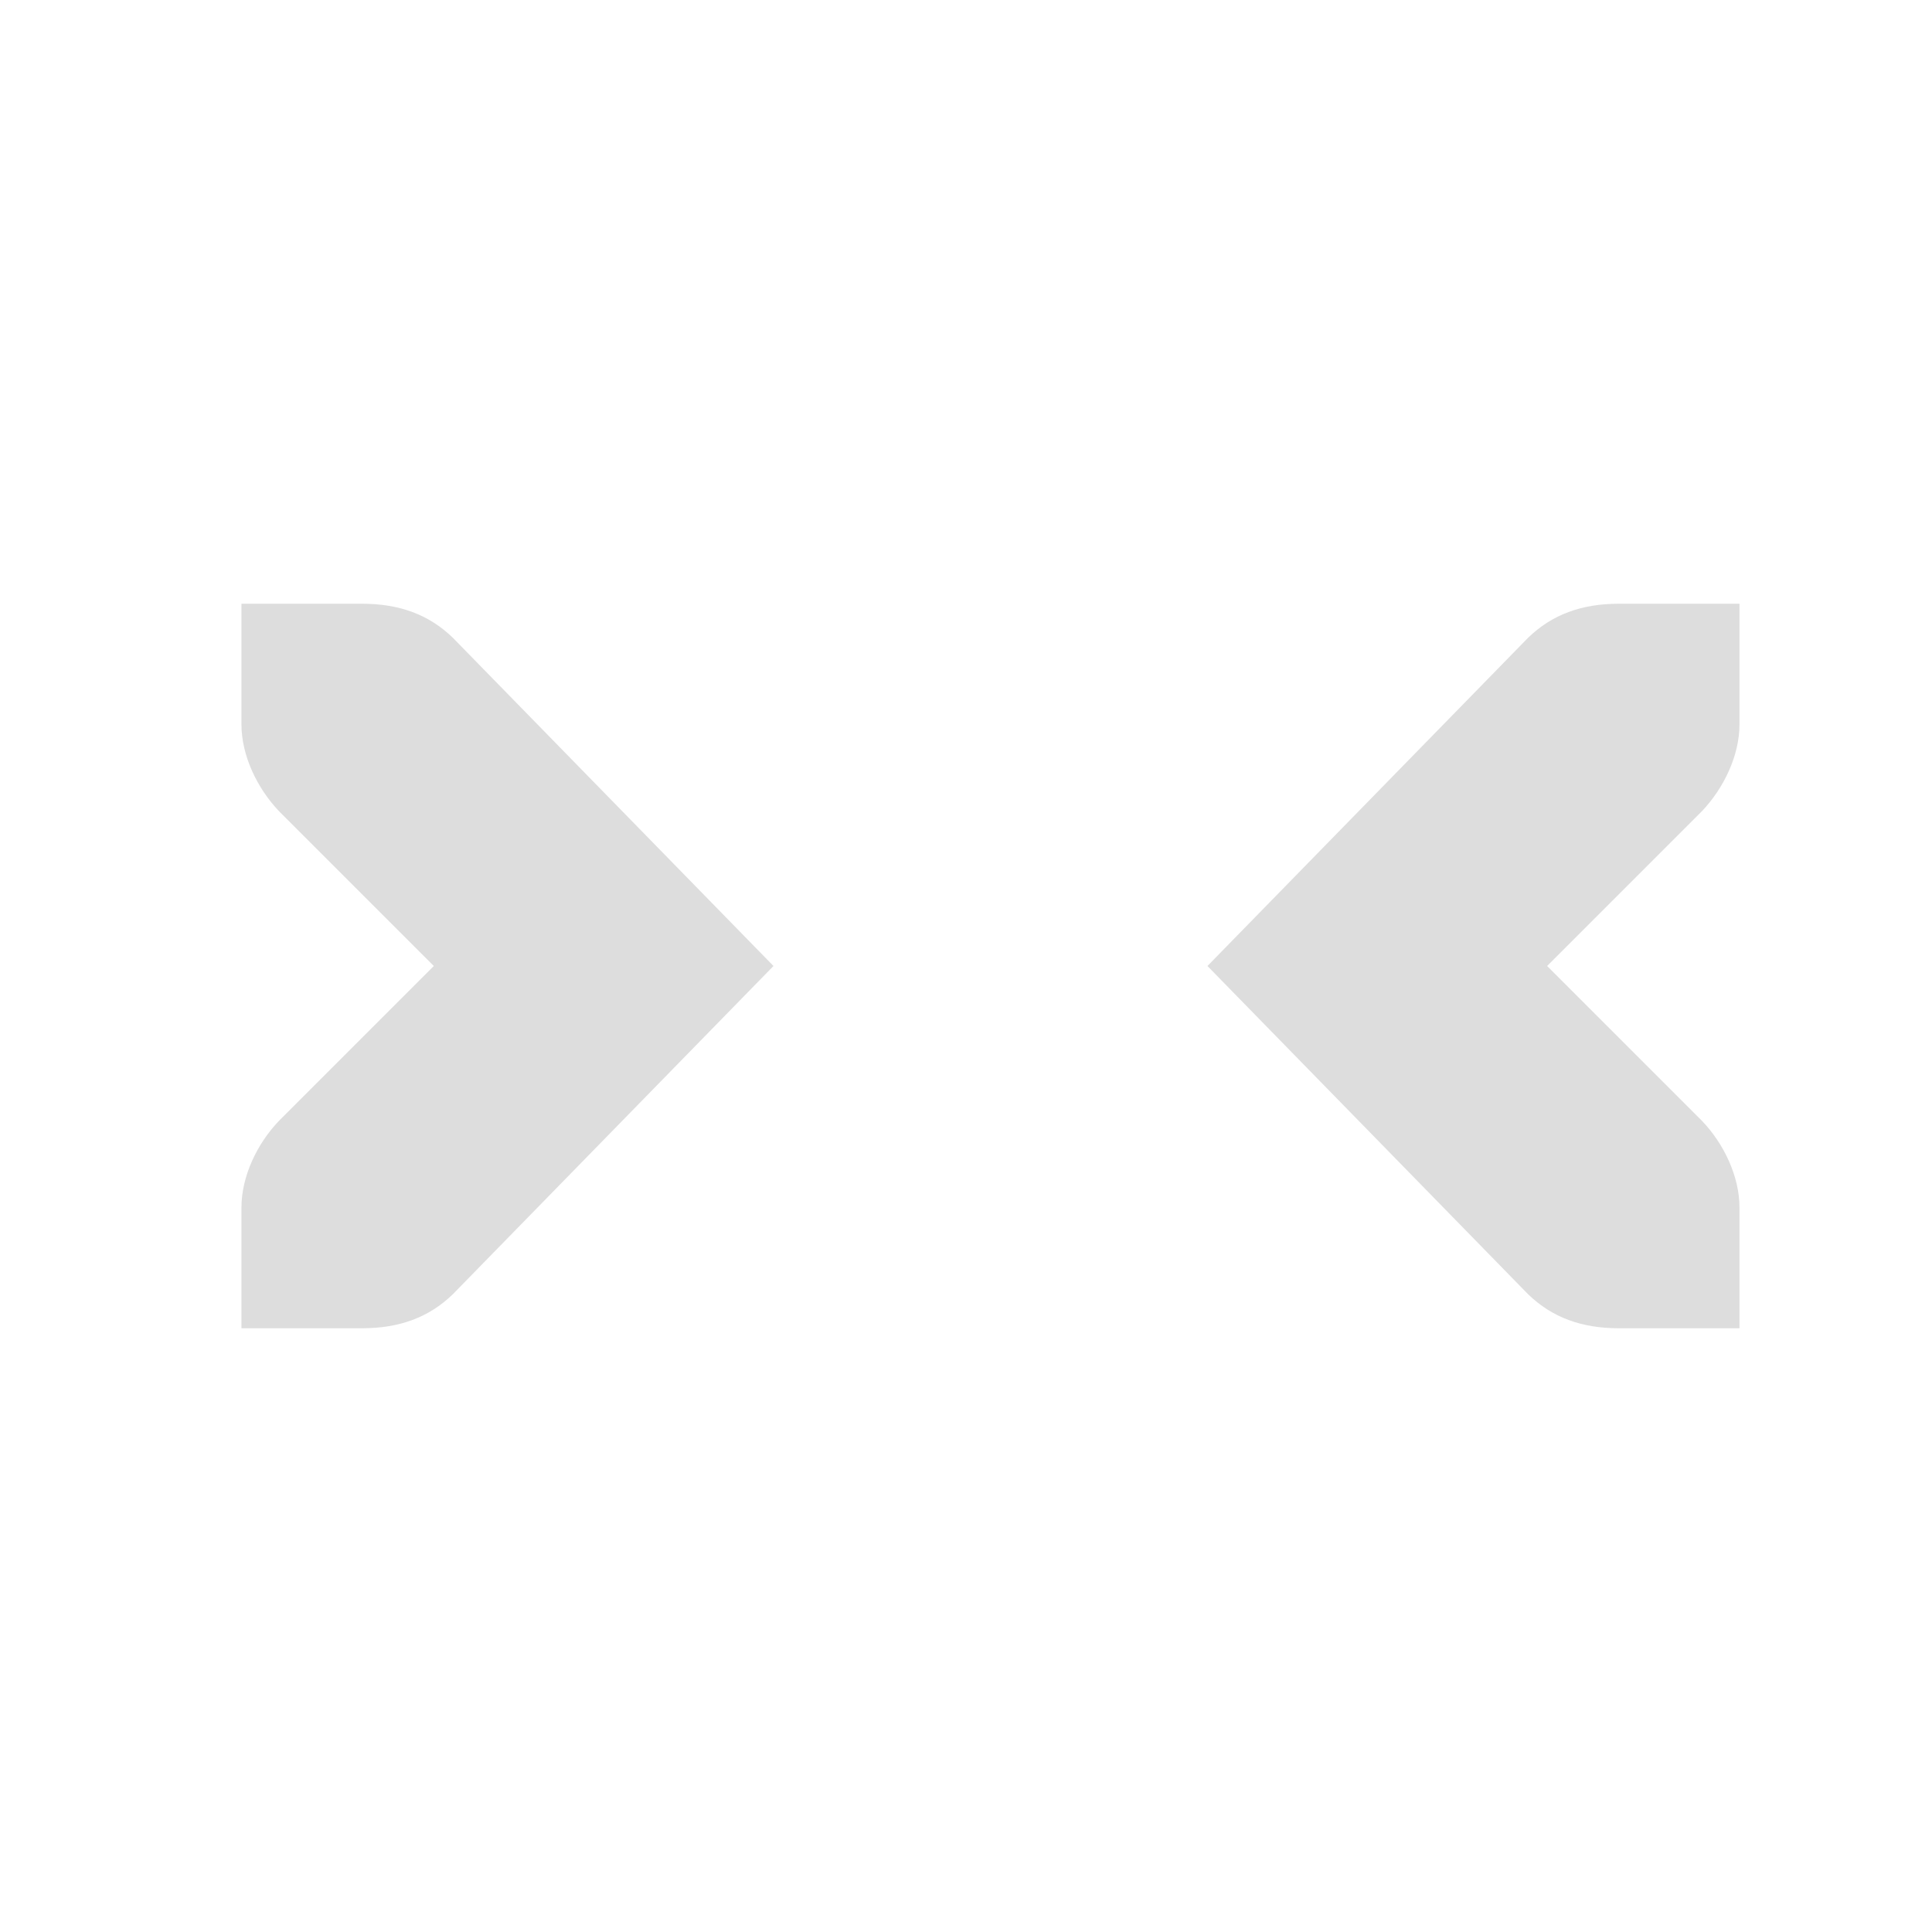
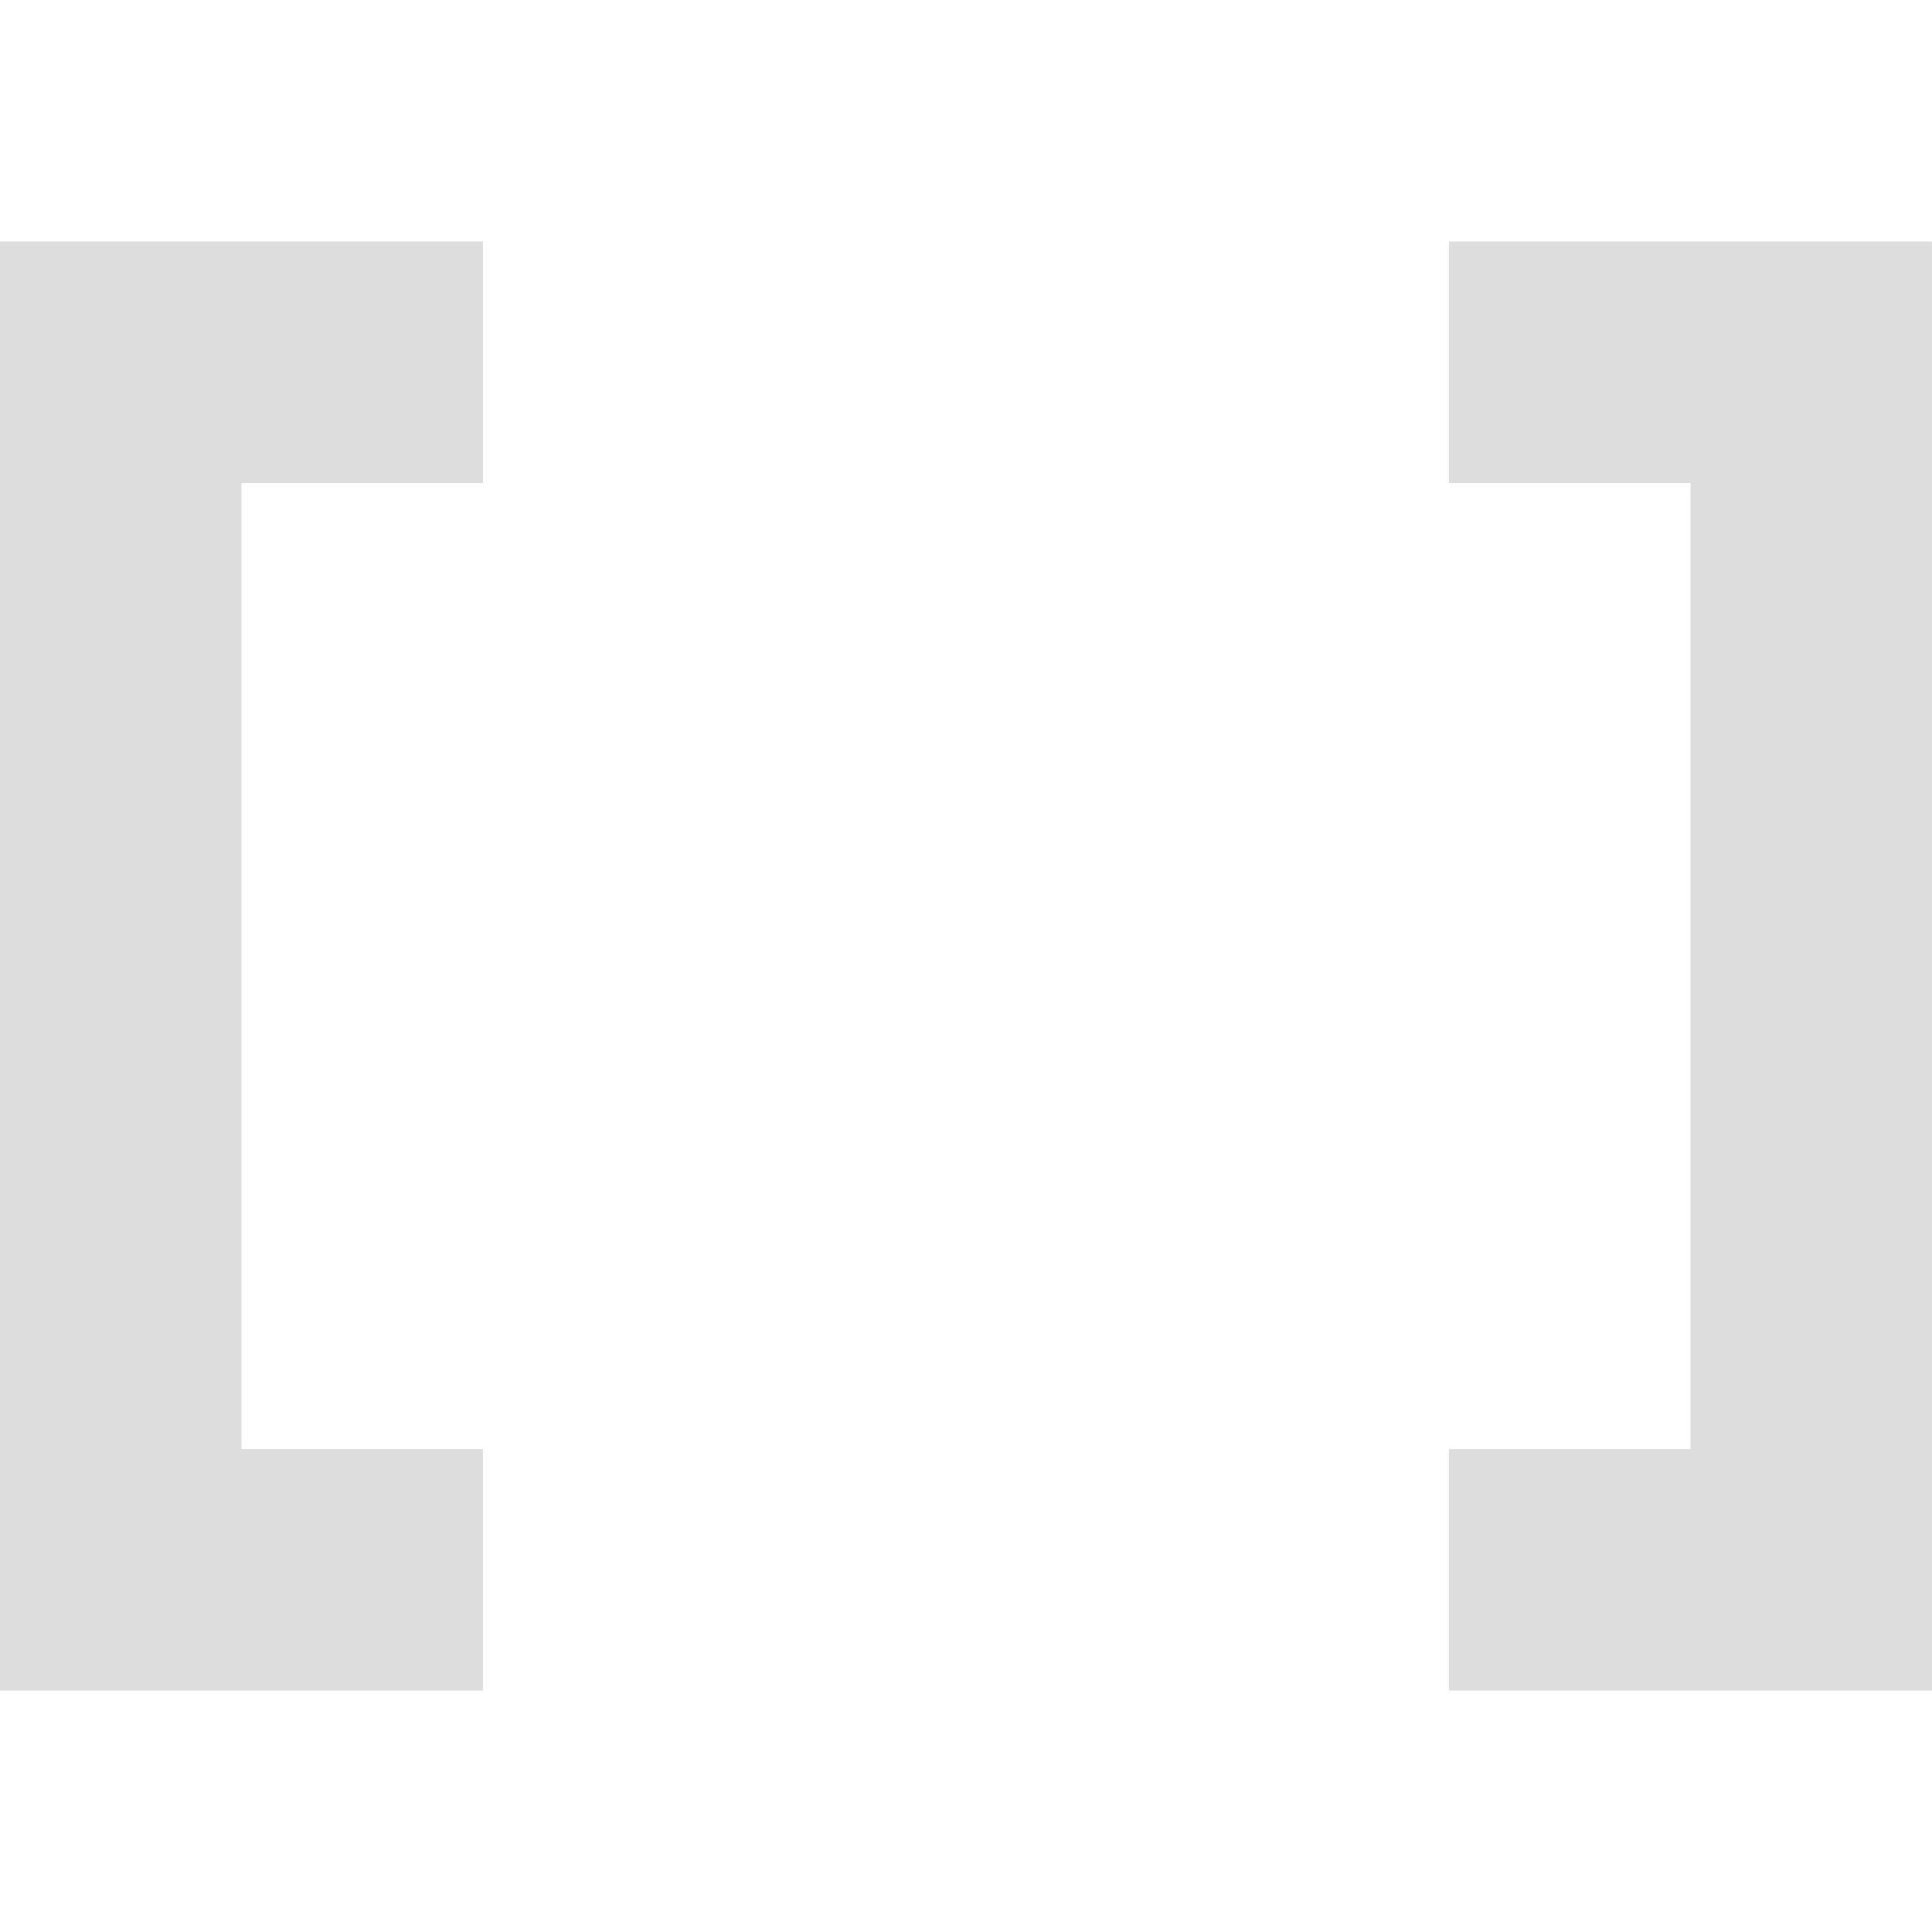
- <svg xmlns="http://www.w3.org/2000/svg" xmlns:ns1="http://www.openswatchbook.org/uri/2009/osb" xmlns:xlink="http://www.w3.org/1999/xlink" height="16" id="svg7384" style="enable-background:new" version="1.1" width="16">
+ <svg xmlns="http://www.w3.org/2000/svg" xmlns:ns1="http://www.openswatchbook.org/uri/2009/osb" height="15.974" id="svg7384" style="enable-background:new" version="1.1" width="16">
  <defs id="defs7386">
    <linearGradient id="linearGradient5606" ns1:paint="solid">
      <stop id="stop5608" offset="0" style="stop-color:#000000;stop-opacity:1;" />
    </linearGradient>
-     <filter color-interpolation-filters="sRGB" id="filter7554">
+     <filter id="filter7554" style="color-interpolation-filters:sRGB">
      <feBlend id="feBlend7556" in2="BackgroundImage" mode="darken" />
    </filter>
-     <linearGradient gradientTransform="matrix(0.08112299,0,0,0.07855526,540.8143,254.8467)" gradientUnits="userSpaceOnUse" xlink:href="#linearGradient3785" id="linearGradient3189" x1="365.512" x2="365.978" y1="408.397" y2="520.171" />
-     <linearGradient id="linearGradient3785">
-       <stop id="stop3787" offset="0" style="stop-color:#384880;stop-opacity:1;" />
-       <stop id="stop3789" offset="1" style="stop-color:#000000;stop-opacity:1;" />
-     </linearGradient>
  </defs>
-   <g id="layer9" style="display:inline" transform="translate(-261.0004,-137)" />
-   <g id="layer10" style="display:inline;filter:url(#filter7554)" transform="translate(-261.0004,-137)" />
-   <g id="layer1" style="display:inline" transform="translate(-20.0002,-754)" />
-   <g id="layer14" style="display:inline" transform="translate(-261.0004,-137)" />
-   <g id="layer15" style="display:inline" transform="translate(-261.0004,-137)" />
-   <g id="g71291" style="display:inline" transform="translate(-261.0004,-137)" />
-   <g id="layer2" style="display:inline" transform="translate(-20.0002,-604)" />
-   <g id="g6058" style="display:inline" transform="translate(-20.0002,-604)" />
-   <g id="layer12" style="display:inline" transform="translate(-261.0004,-137)">
-     <path d="m 263,142 0,1 c 0,0.257 0.13,0.528 0.312,0.719 l 1.281,1.281 -1.281,1.281 c -0.183,0.19 -0.312,0.462 -0.312,0.719 l 0,1 1,0 c 0.309,0 0.552,-0.09 0.75,-0.281 l 2.656,-2.719 -2.656,-2.719 c -0.198,-0.191 -0.441,-0.281 -0.75,-0.281 l -1,0 z" id="path8864" style="fill:#dddddd;fill-opacity:1;stroke:none" />
-     <path d="m 275.406,142 0,1 c 0,0.257 -0.13,0.528 -0.312,0.719 l -1.281,1.281 1.281,1.281 c 0.183,0.19 0.312,0.462 0.312,0.719 l 0,1 -1,0 c -0.309,0 -0.552,-0.09 -0.75,-0.281 l -2.656,-2.719 2.656,-2.719 c 0.198,-0.191 0.441,-0.281 0.75,-0.281 l 1,0 z" id="path8866" style="fill:#dddddd;fill-opacity:1;stroke:none" />
+   <g id="layer9" style="display:inline" transform="translate(-463.0002,-17.00001)" />
+   <g id="layer10" style="display:inline;filter:url(#filter7554)" transform="translate(-463.0002,-17.00001)" />
+   <g id="layer1" style="display:inline" transform="translate(-222,-634)" />
+   <g id="layer14" style="display:inline" transform="translate(-463.0002,-17.00001)" />
+   <g id="layer15" style="display:inline" transform="translate(-463.0002,-17.00001)" />
+   <g id="g71291" style="display:inline" transform="translate(-463.0002,-17.00001)" />
+   <g id="layer2" style="display:inline" transform="translate(-222,-484)" />
+   <g id="g6058" style="display:inline" transform="translate(-222,-484)" />
+   <g id="layer12" style="display:inline" transform="translate(-463.0002,-17.00001)">
+     <rect height="15.974" id="rect7269" style="fill:none;stroke:none;display:inline" width="16" x="463" y="17" />
+     <path d="m 463,19 0,2 0,8 0,2 2,0 2,0 0,-2 -2,0 0,-8 2,0 0,-2 -2,0 z" id="path7271" style="fill:#dddddd;fill-opacity:1;stroke:none" />
+     <path d="m 475,19 0,2 2,0 0,8 -2,0 0,2 2,0 2,0 0,-2 0,-8 0,-2 -2,0 z" id="path7273" style="fill:#dddddd;fill-opacity:1;stroke:none" />
  </g>
</svg>
